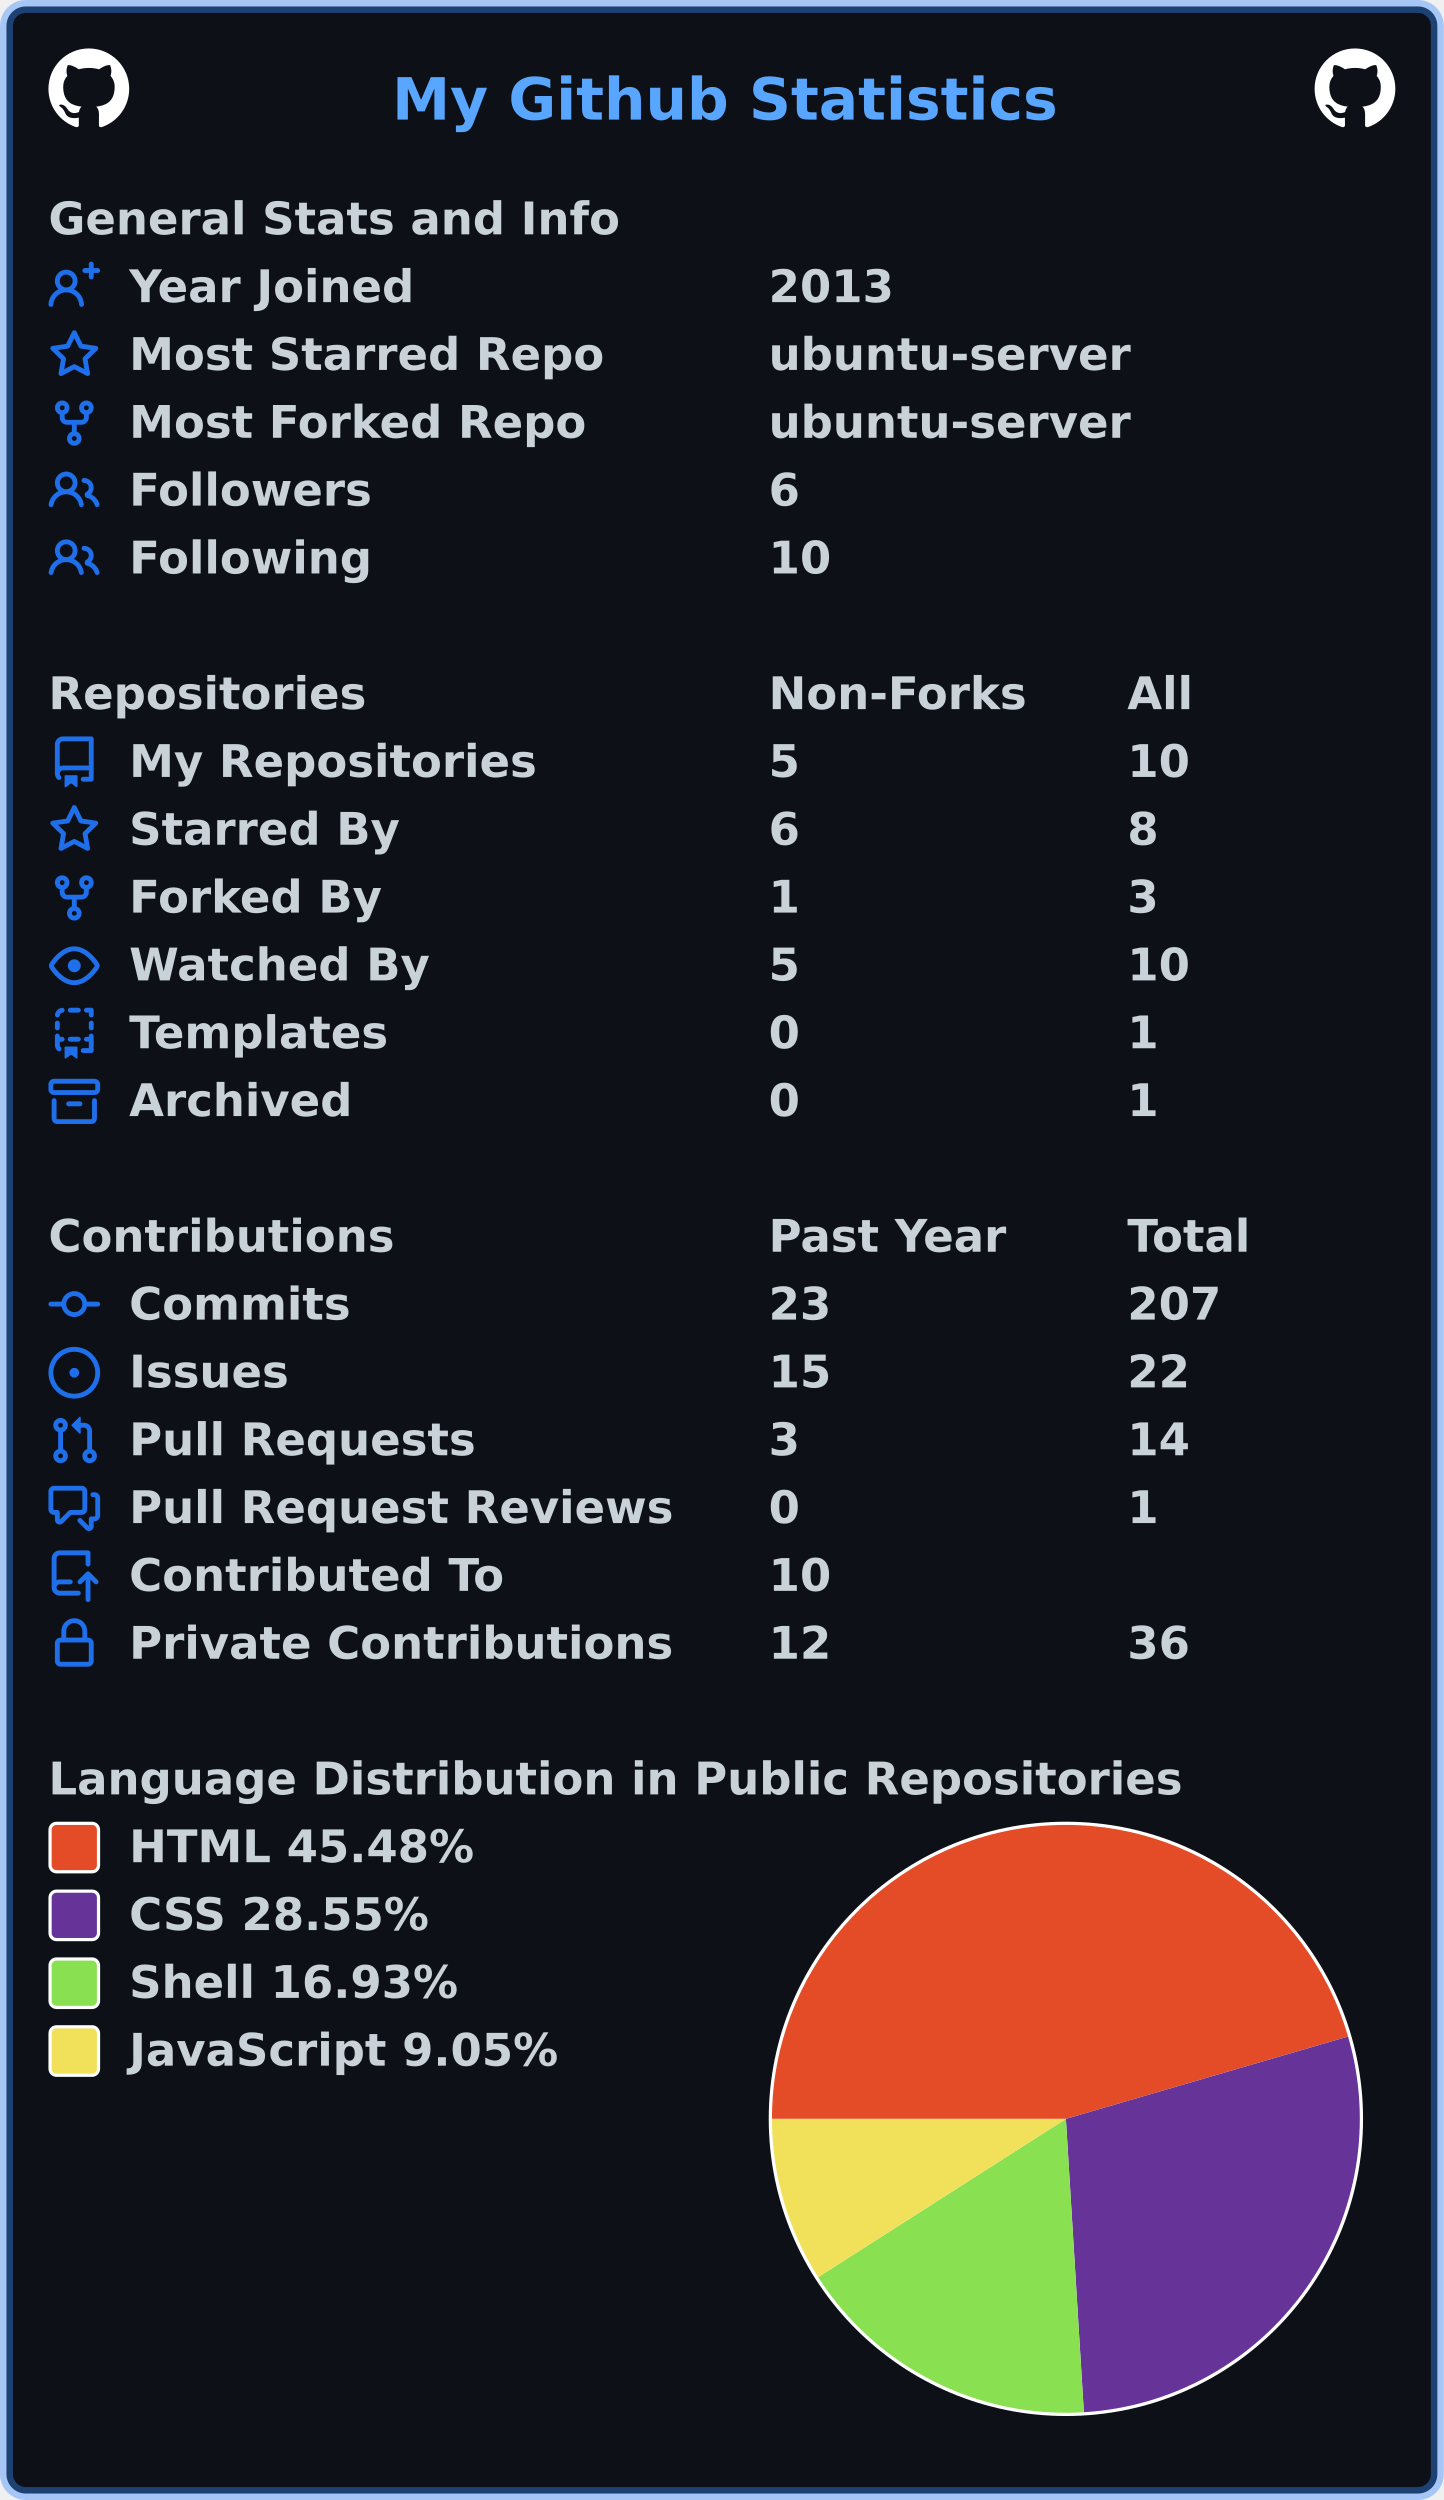
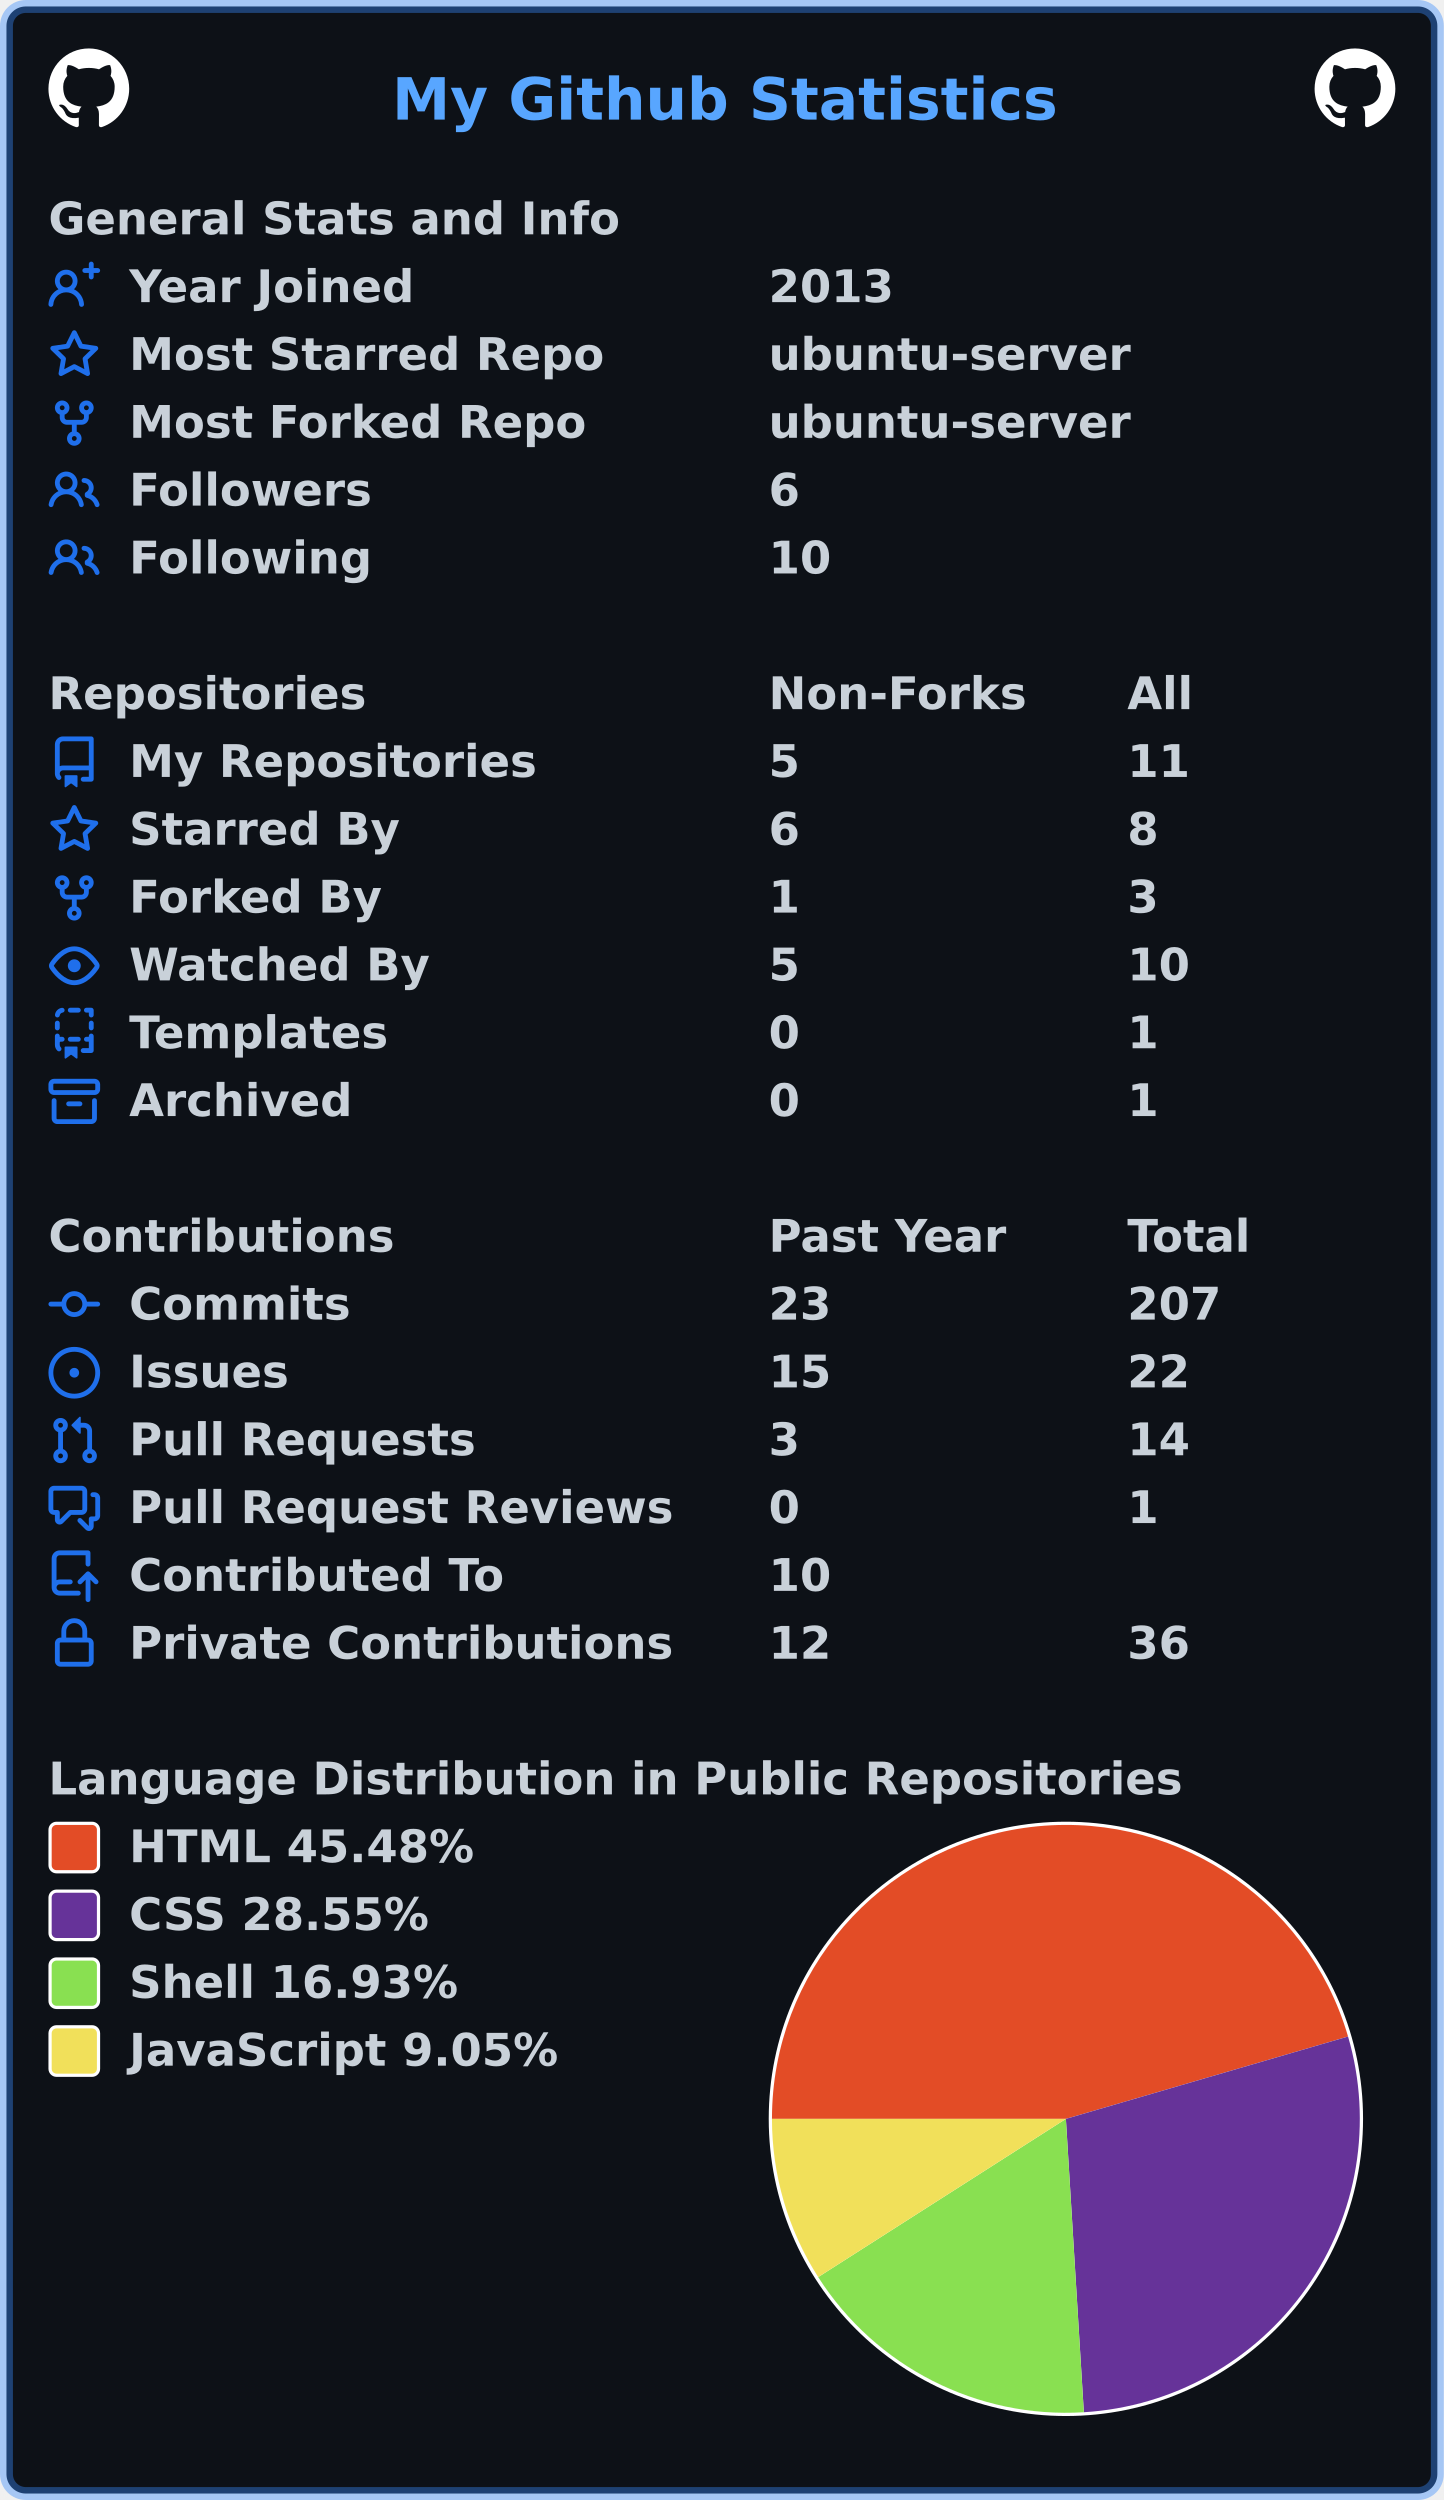
<svg xmlns="http://www.w3.org/2000/svg" width="447" height="774" viewBox="0 0 447 774" lang="en" xml:lang="en">
  <rect x="2" y="2" stroke-width="4" rx="6" width="443" height="770" stroke="rgba(56,139,253,0.4)" fill="#0d1117" />
  <g font-weight="600" font-size="110pt" font-family="Verdana,Geneva,DejaVu Sans,sans-serif" text-rendering="geometricPrecision">
    <text x="987" y="301" lengthAdjust="spacingAndGlyphs" textLength="1652" transform="scale(0.123)" fill="#58a6ff">My Github Statistics</text>
    <svg x="15" y="15" width="25" height="25" viewBox="0 0 16 16">
      <path fill="#ffffff" fill-rule="evenodd" d="M8 0C3.58 0 0 3.58 0 8c0 3.54 2.29 6.53 5.47 7.59.4.07.55-.17.55-.38 0-.19-.01-.82-.01-1.49-2.01.37-2.53-.49-2.69-.94-.09-.23-.48-.94-.82-1.13-.28-.15-.68-.52-.01-.53.63-.01 1.08.58 1.23.82.72 1.21 1.87.87 2.33.66.07-.52.28-.87.51-1.07-1.78-.2-3.64-.89-3.64-3.95 0-.87.31-1.59.82-2.15-.08-.2-.36-1.02.08-2.12 0 0 .67-.21 2.2.82.64-.18 1.32-.27 2-.27.68 0 1.36.09 2 .27 1.53-1.04 2.2-.82 2.2-.82.44 1.1.16 1.92.08 2.12.51.56.82 1.27.82 2.15 0 3.07-1.87 3.75-3.65 3.95.29.25.54.73.54 1.48 0 1.07-.01 1.93-.01 2.2 0 .21.15.46.55.38A8.013 8.013 0 0016 8c0-4.42-3.58-8-8-8z" />
    </svg>
    <svg x="407" y="15" width="25" height="25" viewBox="0 0 16 16">
      <path fill="#ffffff" fill-rule="evenodd" d="M8 0C3.58 0 0 3.58 0 8c0 3.54 2.29 6.53 5.47 7.59.4.07.55-.17.55-.38 0-.19-.01-.82-.01-1.49-2.01.37-2.53-.49-2.69-.94-.09-.23-.48-.94-.82-1.13-.28-.15-.68-.52-.01-.53.63-.01 1.08.58 1.23.82.72 1.21 1.87.87 2.33.66.07-.52.28-.87.51-1.07-1.78-.2-3.64-.89-3.64-3.95 0-.87.31-1.59.82-2.15-.08-.2-.36-1.02.08-2.12 0 0 .67-.21 2.2.82.64-.18 1.32-.27 2-.27.68 0 1.36.09 2 .27 1.53-1.04 2.2-.82 2.2-.82.44 1.1.16 1.92.08 2.12.51.56.82 1.27.82 2.15 0 3.07-1.87 3.75-3.65 3.95.29.25.54.73.54 1.48 0 1.07-.01 1.93-.01 2.2 0 .21.15.46.55.38A8.013 8.013 0 0016 8c0-4.42-3.58-8-8-8z" />
    </svg>
    <g transform="translate(0, 60)" fill="#c9d1d9">
      <g transform="translate(15, 0)">
        <g transform="scale(0.095)">
          <text x="0" y="132" textLength="1851" lengthAdjust="spacingAndGlyphs">General Stats and Info</text>
        </g>
      </g>
      <g transform="translate(15, 21)">
        <path fill="#1f6feb" fill-rule="evenodd" d="M13.25 0a.75.75 0 01.75.75V2h1.25a.75.75 0 010 1.5H14v1.25a.75.75 0 01-1.5 0V3.5h-1.25a.75.75 0 010-1.5h1.25V.75a.75.75 0 01.75-.75zM5.5 4a2 2 0 100 4 2 2 0 000-4zm2.4 4.548a3.5 3.5 0 10-4.799 0 5.527 5.527 0 00-3.1 4.66.75.75 0 101.498.085A4.01 4.01 0 015.5 9.5a4.01 4.01 0 014.001 3.793.75.75 0 101.498-.086 5.527 5.527 0 00-3.1-4.659z" />
        <g transform="scale(0.095)">
          <text lengthAdjust="spacingAndGlyphs" textLength="932" x="263" y="132">Year Joined</text>
          <text lengthAdjust="spacingAndGlyphs" textLength="420" x="2347" y="132">2013</text>
        </g>
      </g>
      <g transform="translate(15, 42)">
        <path fill="#1f6feb" fill-rule="evenodd" d="M8 .25a.75.75 0 01.673.418l1.882 3.815 4.21.612a.75.75 0 01.416 1.279l-3.046 2.97.719 4.192a.75.75 0 01-1.088.791L8 12.347l-3.766 1.98a.75.75 0 01-1.088-.79l.72-4.194L.818 6.374a.75.75 0 01.416-1.28l4.21-.611L7.327.668A.75.75 0 018 .25zm0 2.445L6.615 5.5a.75.75 0 01-.564.41l-3.097.45 2.24 2.184a.75.75 0 01.216.664l-.528 3.084 2.769-1.456a.75.75 0 01.698 0l2.77 1.456-.53-3.084a.75.75 0 01.216-.664l2.24-2.183-3.096-.45a.75.75 0 01-.564-.41L8 2.694v.001z" />
        <g transform="scale(0.095)">
          <text lengthAdjust="spacingAndGlyphs" textLength="1532" x="263" y="132">Most Starred Repo</text>
          <text lengthAdjust="spacingAndGlyphs" textLength="1173" x="2347" y="132">ubuntu-server</text>
        </g>
      </g>
      <g transform="translate(15, 63)">
        <path fill="#1f6feb" fill-rule="evenodd" d="M5 3.25a.75.75 0 11-1.5 0 .75.75 0 011.5 0zm0 2.122a2.25 2.25 0 10-1.5 0v.878A2.25 2.25 0 005.75 8.5h1.5v2.128a2.251 2.251 0 101.5 0V8.5h1.5a2.25 2.25 0 002.25-2.25v-.878a2.25 2.25 0 10-1.5 0v.878a.75.75 0 01-.75.75h-4.5A.75.75 0 015 6.25v-.878zm3.75 7.378a.75.75 0 11-1.5 0 .75.75 0 011.5 0zm3-8.75a.75.75 0 100-1.5.75.75 0 000 1.5z" />
        <g transform="scale(0.095)">
          <text lengthAdjust="spacingAndGlyphs" textLength="1485" x="263" y="132">Most Forked Repo</text>
          <text lengthAdjust="spacingAndGlyphs" textLength="1173" x="2347" y="132">ubuntu-server</text>
        </g>
      </g>
      <g transform="translate(15, 84)">
        <path fill="#1f6feb" fill-rule="evenodd" d="M5.5 3.5a2 2 0 100 4 2 2 0 000-4zM2 5.5a3.5 3.5 0 115.898 2.549 5.507 5.507 0 013.034 4.084.75.75 0 11-1.482.235 4.001 4.001 0 00-7.9 0 .75.75 0 01-1.482-.236A5.507 5.507 0 013.102 8.05 3.49 3.49 0 012 5.5zM11 4a.75.75 0 100 1.5 1.5 1.5 0 01.666 2.844.75.75 0 00-.416.672v.352a.75.75 0 00.574.73c1.2.289 2.162 1.2 2.522 2.372a.75.75 0 101.434-.44 5.01 5.01 0 00-2.56-3.012A3 3 0 0011 4z" />
        <g transform="scale(0.095)">
          <text lengthAdjust="spacingAndGlyphs" textLength="778" x="263" y="132">Followers</text>
          <text lengthAdjust="spacingAndGlyphs" textLength="105" x="2347" y="132">6</text>
        </g>
      </g>
      <g transform="translate(15, 105)">
        <path fill="#1f6feb" fill-rule="evenodd" d="M5.5 3.5a2 2 0 100 4 2 2 0 000-4zM2 5.5a3.5 3.5 0 115.898 2.549 5.507 5.507 0 013.034 4.084.75.75 0 11-1.482.235 4.001 4.001 0 00-7.9 0 .75.75 0 01-1.482-.236A5.507 5.507 0 013.102 8.05 3.49 3.49 0 012 5.5zM11 4a.75.75 0 100 1.5 1.5 1.5 0 01.666 2.844.75.75 0 00-.416.672v.352a.75.75 0 00.574.73c1.2.289 2.162 1.2 2.522 2.372a.75.75 0 101.434-.44 5.01 5.01 0 00-2.56-3.012A3 3 0 0011 4z" />
        <g transform="scale(0.095)">
          <text lengthAdjust="spacingAndGlyphs" textLength="780" x="263" y="132">Following</text>
          <text lengthAdjust="spacingAndGlyphs" textLength="210" x="2347" y="132">10</text>
        </g>
      </g>
    </g>
    <g transform="translate(0, 207)" fill="#c9d1d9">
      <g transform="translate(15, 0)">
        <g transform="scale(0.095)">
          <text x="0" y="132" textLength="1020" lengthAdjust="spacingAndGlyphs">Repositories</text>
          <text x="2347" y="132" textLength="832" lengthAdjust="spacingAndGlyphs">Non-Forks</text>
          <text x="3516" y="132" textLength="206" lengthAdjust="spacingAndGlyphs">All</text>
        </g>
      </g>
      <g transform="translate(15, 21)">
        <path fill="#1f6feb" fill-rule="evenodd" d="M2 2.5A2.5 2.5 0 014.5 0h8.75a.75.75 0 01.75.75v12.5a.75.75 0 01-.75.75h-2.5a.75.75 0 110-1.5h1.75v-2h-8a1 1 0 00-.714 1.7.75.75 0 01-1.072 1.05A2.495 2.495 0 012 11.5v-9zm10.5-1V9h-8c-.356 0-.694.074-1 .208V2.5a1 1 0 011-1h8zM5 12.25v3.25a.25.25 0 00.4.2l1.45-1.087a.25.25 0 01.3 0L8.6 15.7a.25.25 0 00.4-.2v-3.25a.25.25 0 00-.25-.25h-3.5a.25.25 0 00-.25.25z" />
        <g transform="scale(0.095)">
          <text lengthAdjust="spacingAndGlyphs" textLength="1312" x="263" y="132">My Repositories</text>
          <text lengthAdjust="spacingAndGlyphs" textLength="105" x="2347" y="132">5</text>
-           <text lengthAdjust="spacingAndGlyphs" textLength="210" x="3516" y="132">10</text>
+           <text lengthAdjust="spacingAndGlyphs" textLength="210" x="3516" y="132">11</text>
        </g>
      </g>
      <g transform="translate(15, 42)">
        <path fill="#1f6feb" fill-rule="evenodd" d="M8 .25a.75.75 0 01.673.418l1.882 3.815 4.21.612a.75.75 0 01.416 1.279l-3.046 2.97.719 4.192a.75.75 0 01-1.088.791L8 12.347l-3.766 1.98a.75.75 0 01-1.088-.79l.72-4.194L.818 6.374a.75.75 0 01.416-1.28l4.21-.611L7.327.668A.75.75 0 018 .25zm0 2.445L6.615 5.5a.75.75 0 01-.564.41l-3.097.45 2.24 2.184a.75.75 0 01.216.664l-.528 3.084 2.769-1.456a.75.75 0 01.698 0l2.77 1.456-.53-3.084a.75.75 0 01.216-.664l2.24-2.183-3.096-.45a.75.75 0 01-.564-.41L8 2.694v.001z" />
        <g transform="scale(0.095)">
          <text lengthAdjust="spacingAndGlyphs" textLength="874" x="263" y="132">Starred By</text>
          <text lengthAdjust="spacingAndGlyphs" textLength="105" x="2347" y="132">6</text>
          <text lengthAdjust="spacingAndGlyphs" textLength="105" x="3516" y="132">8</text>
        </g>
      </g>
      <g transform="translate(15, 63)">
        <path fill="#1f6feb" fill-rule="evenodd" d="M5 3.25a.75.75 0 11-1.5 0 .75.75 0 011.5 0zm0 2.122a2.25 2.25 0 10-1.5 0v.878A2.25 2.25 0 005.75 8.5h1.5v2.128a2.251 2.251 0 101.5 0V8.5h1.5a2.25 2.25 0 002.25-2.25v-.878a2.25 2.25 0 10-1.5 0v.878a.75.75 0 01-.75.75h-4.5A.75.75 0 015 6.25v-.878zm3.75 7.378a.75.75 0 11-1.5 0 .75.75 0 011.5 0zm3-8.75a.75.75 0 100-1.5.75.75 0 000 1.5z" />
        <g transform="scale(0.095)">
          <text lengthAdjust="spacingAndGlyphs" textLength="828" x="263" y="132">Forked By</text>
          <text lengthAdjust="spacingAndGlyphs" textLength="105" x="2347" y="132">1</text>
          <text lengthAdjust="spacingAndGlyphs" textLength="105" x="3516" y="132">3</text>
        </g>
      </g>
      <g transform="translate(15, 84)">
        <path fill="#1f6feb" fill-rule="evenodd" d="M1.679 7.932c.412-.621 1.242-1.75 2.366-2.717C5.175 4.242 6.527 3.5 8 3.5c1.473 0 2.824.742 3.955 1.715 1.124.967 1.954 2.096 2.366 2.717a.119.119 0 010 .136c-.412.621-1.242 1.75-2.366 2.717C10.825 11.758 9.473 12.5 8 12.5c-1.473 0-2.824-.742-3.955-1.715C2.92 9.818 2.09 8.69 1.679 8.068a.119.119 0 010-.136zM8 2c-1.981 0-3.67.992-4.933 2.078C1.797 5.169.88 6.423.43 7.1a1.619 1.619 0 000 1.798c.45.678 1.367 1.932 2.637 3.024C4.329 13.008 6.019 14 8 14c1.981 0 3.67-.992 4.933-2.078 1.27-1.091 2.187-2.345 2.637-3.023a1.619 1.619 0 000-1.798c-.45-.678-1.367-1.932-2.637-3.023C11.671 2.992 9.981 2 8 2zm0 8a2 2 0 100-4 2 2 0 000 4z" />
        <g transform="scale(0.095)">
          <text lengthAdjust="spacingAndGlyphs" textLength="993" x="263" y="132">Watched By</text>
          <text lengthAdjust="spacingAndGlyphs" textLength="105" x="2347" y="132">5</text>
          <text lengthAdjust="spacingAndGlyphs" textLength="210" x="3516" y="132">10</text>
        </g>
      </g>
      <g transform="translate(15, 105)">
        <path fill="#1f6feb" fill-rule="evenodd" d="M6 .75A.75.75 0 016.75 0h2.5a.75.75 0 010 1.5h-2.5A.75.75 0 016 .75zm5 0a.75.75 0 01.75-.75h1.5a.75.75 0 01.75.75v1.5a.75.75 0 01-1.5 0V1.5h-.75A.75.75 0 0111 .75zM4.992.662a.75.75 0 01-.636.848c-.436.063-.783.41-.846.846a.75.75 0 01-1.485-.212A2.501 2.501 0 014.144.025a.75.75 0 01.848.637zM2.75 4a.75.75 0 01.75.75v1.5a.75.75 0 01-1.5 0v-1.5A.75.75 0 012.75 4zm10.5 0a.75.75 0 01.75.75v1.5a.75.75 0 01-1.5 0v-1.5a.75.75 0 01.75-.75zM2.75 8a.75.75 0 01.75.75v.268A1.72 1.72 0 013.75 9h.5a.75.75 0 010 1.5h-.5a.25.25 0 00-.25.25v.75c0 .28.114.532.3.714a.75.75 0 01-1.05 1.072A2.495 2.495 0 012 11.5V8.75A.75.75 0 012.75 8zm10.5 0a.75.75 0 01.75.75v4.5a.75.75 0 01-.75.75h-2.5a.75.75 0 010-1.5h1.75v-2h-.75a.75.75 0 010-1.5h.75v-.25a.75.75 0 01.75-.75zM6 9.75A.75.75 0 016.75 9h2.5a.75.75 0 010 1.5h-2.5A.75.75 0 016 9.75zm-1 2.5v3.25a.25.25 0 00.4.2l1.45-1.087a.25.25 0 01.3 0L8.6 15.7a.25.25 0 00.4-.2v-3.25a.25.25 0 00-.25-.25h-3.5a.25.25 0 00-.25.25z" />
        <g transform="scale(0.095)">
          <text lengthAdjust="spacingAndGlyphs" textLength="868" x="263" y="132">Templates</text>
          <text lengthAdjust="spacingAndGlyphs" textLength="105" x="2347" y="132">0</text>
          <text lengthAdjust="spacingAndGlyphs" textLength="105" x="3516" y="132">1</text>
        </g>
      </g>
      <g transform="translate(15, 126)">
        <path fill="#1f6feb" fill-rule="evenodd" d="M1.75 2.5a.25.25 0 00-.25.25v1.5c0 .138.112.25.25.25h12.5a.25.25 0 00.25-.25v-1.5a.25.25 0 00-.25-.25H1.75zM0 2.75C0 1.784.784 1 1.75 1h12.5c.966 0 1.75.784 1.75 1.75v1.5A1.75 1.75 0 0114.25 6H1.75A1.75 1.75 0 010 4.25v-1.5zM1.75 7a.75.75 0 01.75.75v5.5c0 .138.112.25.25.25h10.5a.25.25 0 00.25-.25v-5.5a.75.75 0 111.5 0v5.5A1.75 1.75 0 0113.25 15H2.75A1.75 1.75 0 011 13.25v-5.5A.75.75 0 011.75 7zm4.5 1a.75.75 0 000 1.5h3.5a.75.75 0 100-1.5h-3.5z" />
        <g transform="scale(0.095)">
          <text lengthAdjust="spacingAndGlyphs" textLength="726" x="263" y="132">Archived</text>
          <text lengthAdjust="spacingAndGlyphs" textLength="105" x="2347" y="132">0</text>
          <text lengthAdjust="spacingAndGlyphs" textLength="105" x="3516" y="132">1</text>
        </g>
      </g>
    </g>
    <g transform="translate(0, 375)" fill="#c9d1d9">
      <g transform="translate(15, 0)">
        <g transform="scale(0.095)">
          <text x="0" y="132" textLength="1112" lengthAdjust="spacingAndGlyphs">Contributions</text>
          <text x="2347" y="132" textLength="774" lengthAdjust="spacingAndGlyphs">Past Year</text>
          <text x="3516" y="132" textLength="414" lengthAdjust="spacingAndGlyphs">Total</text>
        </g>
      </g>
      <g transform="translate(15, 21)">
        <path fill="#1f6feb" fill-rule="evenodd" d="M10.5 7.75a2.5 2.5 0 11-5 0 2.5 2.5 0 015 0zm1.43.75a4.002 4.002 0 01-7.86 0H.75a.75.75 0 110-1.5h3.32a4.001 4.001 0 017.86 0h3.32a.75.75 0 110 1.5h-3.32z" />
        <g transform="scale(0.095)">
          <text lengthAdjust="spacingAndGlyphs" textLength="734" x="263" y="132">Commits</text>
          <text lengthAdjust="spacingAndGlyphs" textLength="210" x="2347" y="132">23</text>
          <text lengthAdjust="spacingAndGlyphs" textLength="315" x="3516" y="132">207</text>
        </g>
      </g>
      <g transform="translate(15, 42)">
        <path fill="#1f6feb" d="M8 9.5a1.5 1.5 0 100-3 1.5 1.5 0 000 3z" />
        <path fill="#1f6feb" fill-rule="evenodd" d="M8 0a8 8 0 100 16A8 8 0 008 0zM1.5 8a6.5 6.5 0 1113 0 6.5 6.5 0 01-13 0z" />
        <g transform="scale(0.095)">
          <text lengthAdjust="spacingAndGlyphs" textLength="512" x="263" y="132">Issues</text>
          <text lengthAdjust="spacingAndGlyphs" textLength="210" x="2347" y="132">15</text>
          <text lengthAdjust="spacingAndGlyphs" textLength="210" x="3516" y="132">22</text>
        </g>
      </g>
      <g transform="translate(15, 63)">
        <path fill="#1f6feb" fill-rule="evenodd" d="M7.177 3.073L9.573.677A.25.25 0 0110 .854v4.792a.25.25 0 01-.427.177L7.177 3.427a.25.25 0 010-.354zM3.75 2.5a.75.75 0 100 1.5.75.75 0 000-1.5zm-2.25.75a2.25 2.25 0 113 2.122v5.256a2.251 2.251 0 11-1.5 0V5.372A2.25 2.25 0 011.5 3.25zM11 2.5h-1V4h1a1 1 0 011 1v5.628a2.251 2.251 0 101.5 0V5A2.5 2.5 0 0011 2.5zm1 10.25a.75.75 0 111.5 0 .75.75 0 01-1.5 0zM3.75 12a.75.75 0 100 1.5.75.75 0 000-1.5z" />
        <g transform="scale(0.095)">
          <text lengthAdjust="spacingAndGlyphs" textLength="1113" x="263" y="132">Pull Requests</text>
          <text lengthAdjust="spacingAndGlyphs" textLength="105" x="2347" y="132">3</text>
          <text lengthAdjust="spacingAndGlyphs" textLength="210" x="3516" y="132">14</text>
        </g>
      </g>
      <g transform="translate(15, 84)">
        <path fill="#1f6feb" fill-rule="evenodd" d="M1.5 2.75a.25.25 0 01.25-.25h8.5a.25.25 0 01.25.25v5.5a.25.25 0 01-.25.25h-3.5a.75.75 0 00-.53.22L3.5 11.44V9.25a.75.75 0 00-.75-.75h-1a.25.25 0 01-.25-.25v-5.5zM1.75 1A1.75 1.75 0 000 2.75v5.5C0 9.216.784 10 1.75 10H2v1.543a1.457 1.457 0 002.487 1.03L7.061 10h3.189A1.75 1.75 0 0012 8.25v-5.5A1.75 1.75 0 0010.25 1h-8.5zM14.5 4.75a.25.25 0 00-.25-.25h-.5a.75.75 0 110-1.5h.5c.966 0 1.75.784 1.75 1.75v5.5A1.75 1.75 0 0114.25 12H14v1.543a1.457 1.457 0 01-2.487 1.03L9.22 12.28a.75.75 0 111.06-1.06l2.22 2.22v-2.19a.75.75 0 01.75-.75h1a.25.25 0 00.25-.25v-5.5z" />
        <g transform="scale(0.095)">
          <text lengthAdjust="spacingAndGlyphs" textLength="1762" x="263" y="132">Pull Request Reviews</text>
          <text lengthAdjust="spacingAndGlyphs" textLength="105" x="2347" y="132">0</text>
          <text lengthAdjust="spacingAndGlyphs" textLength="105" x="3516" y="132">1</text>
        </g>
      </g>
      <g transform="translate(15, 105)">
        <path fill="#1f6feb" fill-rule="evenodd" d="M1 2.5A2.5 2.5 0 013.5 0h8.75a.75.75 0 01.75.75v3.5a.75.75 0 01-1.5 0V1.5h-8a1 1 0 00-1 1v6.708A2.492 2.492 0 013.5 9h3.25a.75.75 0 010 1.5H3.5a1 1 0 100 2h5.75a.75.75 0 010 1.5H3.5A2.5 2.5 0 011 11.5v-9zm13.23 7.79a.75.75 0 001.06-1.06l-2.505-2.505a.75.75 0 00-1.06 0L9.22 9.229a.75.75 0 001.06 1.061l1.225-1.224v6.184a.75.75 0 001.5 0V9.066l1.224 1.224z" />
        <g transform="scale(0.095)">
          <text lengthAdjust="spacingAndGlyphs" textLength="1234" x="263" y="132">Contributed To</text>
          <text lengthAdjust="spacingAndGlyphs" textLength="210" x="2347" y="132">10</text>
        </g>
      </g>
      <g transform="translate(15, 126)">
        <path fill="#1f6feb" fill-rule="evenodd" d="M4 4v2h-.25A1.75 1.75 0 002 7.75v5.5c0 .966.784 1.75 1.75 1.75h8.5A1.75 1.75 0 0014 13.25v-5.5A1.75 1.75 0 0012.25 6H12V4a4 4 0 10-8 0zm6.5 2V4a2.5 2.5 0 00-5 0v2h5zM12 7.5h.25a.25.25 0 01.25.25v5.5a.25.25 0 01-.25.25h-8.5a.25.25 0 01-.25-.25v-5.5a.25.25 0 01.25-.25H12z" />
        <g transform="scale(0.095)">
          <text lengthAdjust="spacingAndGlyphs" textLength="1742" x="263" y="132">Private Contributions</text>
          <text lengthAdjust="spacingAndGlyphs" textLength="210" x="2347" y="132">12</text>
          <text lengthAdjust="spacingAndGlyphs" textLength="210" x="3516" y="132">36</text>
        </g>
      </g>
    </g>
    <g transform="translate(0, 543)" fill="#c9d1d9">
      <g transform="translate(15, 0)">
        <g transform="scale(0.095)">
          <text x="0" y="132" textLength="3652" lengthAdjust="spacingAndGlyphs">Language Distribution in Public Repositories</text>
        </g>
      </g>
      <g transform="translate(238, 21)">
        <circle cx="92" cy="92" r="92" fill="#ffffff" />
      </g>
      <g transform="translate(239, 22)">
        <path fill-rule="evenodd" fill="#e34c26" d="M 0.0,91 A 91 91 0 0 1 178.355 65.504 L 91,91 Z" />
        <path fill-rule="evenodd" fill="#663399" d="M 178.355,65.504 A 91 91 0 0 1 96.56 181.83 L 91,91 Z" />
        <path fill-rule="evenodd" fill="#89e051" d="M 96.56,181.83 A 91 91 0 0 1 14.309 139.984 L 91,91 Z" />
        <path fill-rule="evenodd" fill="#f1e05a" d="M 14.309,139.984 A 91 91 0 0 1 0.0 91 L 91,91 Z" />
      </g>
      <g transform="translate(15, 21)">
        <rect x="0.5" y="0.5" rx="2" width="15" height="15" fill="#e34c26" stroke-width="1" stroke="#ffffff" />
        <text transform="scale(0.095)" x="263" y="132" textLength="1142" lengthAdjust="spacingAndGlyphs">HTML 45.48%</text>
      </g>
      <g transform="translate(15, 42)">
        <rect x="0.5" y="0.5" rx="2" width="15" height="15" fill="#663399" stroke-width="1" stroke="#ffffff" />
        <text transform="scale(0.095)" x="263" y="132" textLength="1008" lengthAdjust="spacingAndGlyphs">CSS 28.55%</text>
      </g>
      <g transform="translate(15, 63)">
        <rect x="0.5" y="0.5" rx="2" width="15" height="15" fill="#89e051" stroke-width="1" stroke="#ffffff" />
        <text transform="scale(0.095)" x="263" y="132" textLength="1088" lengthAdjust="spacingAndGlyphs">Shell 16.93%</text>
      </g>
      <g transform="translate(15, 84)">
        <rect x="0.5" y="0.5" rx="2" width="15" height="15" fill="#f1e05a" stroke-width="1" stroke="#ffffff" />
        <text transform="scale(0.095)" x="263" y="132" textLength="1412" lengthAdjust="spacingAndGlyphs">JavaScript 9.05%</text>
      </g>
    </g>
  </g>
</svg>
